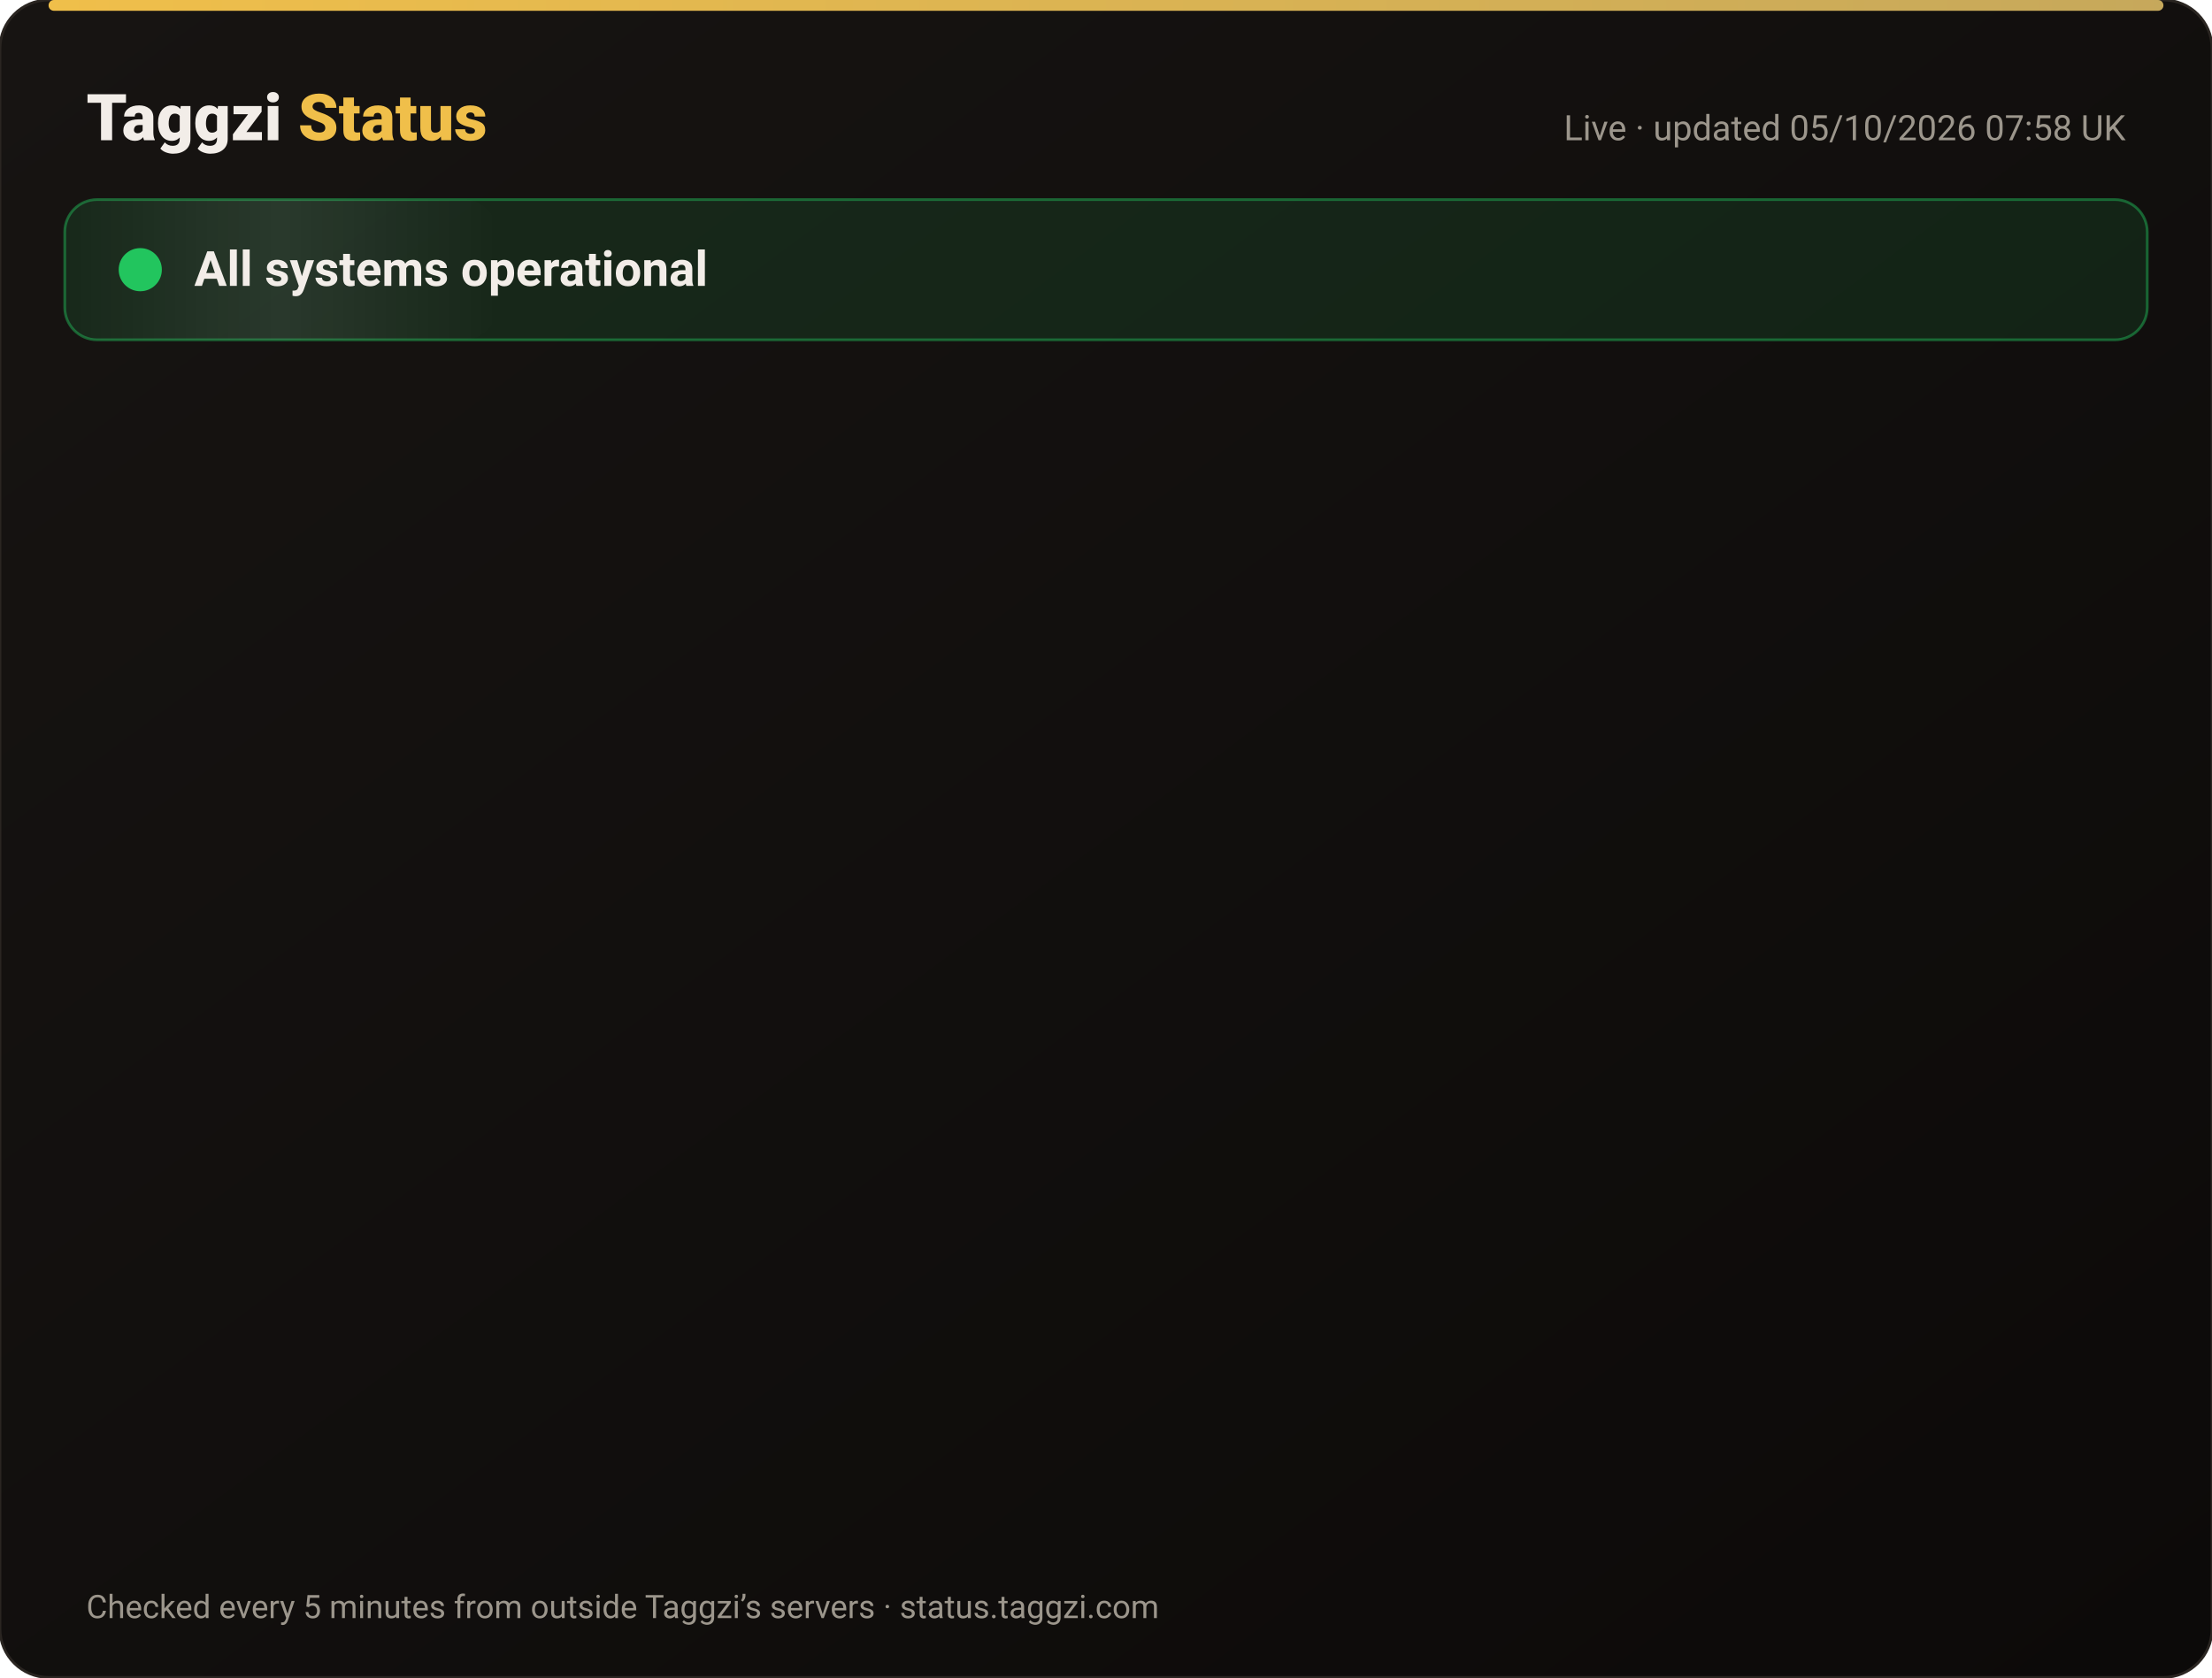
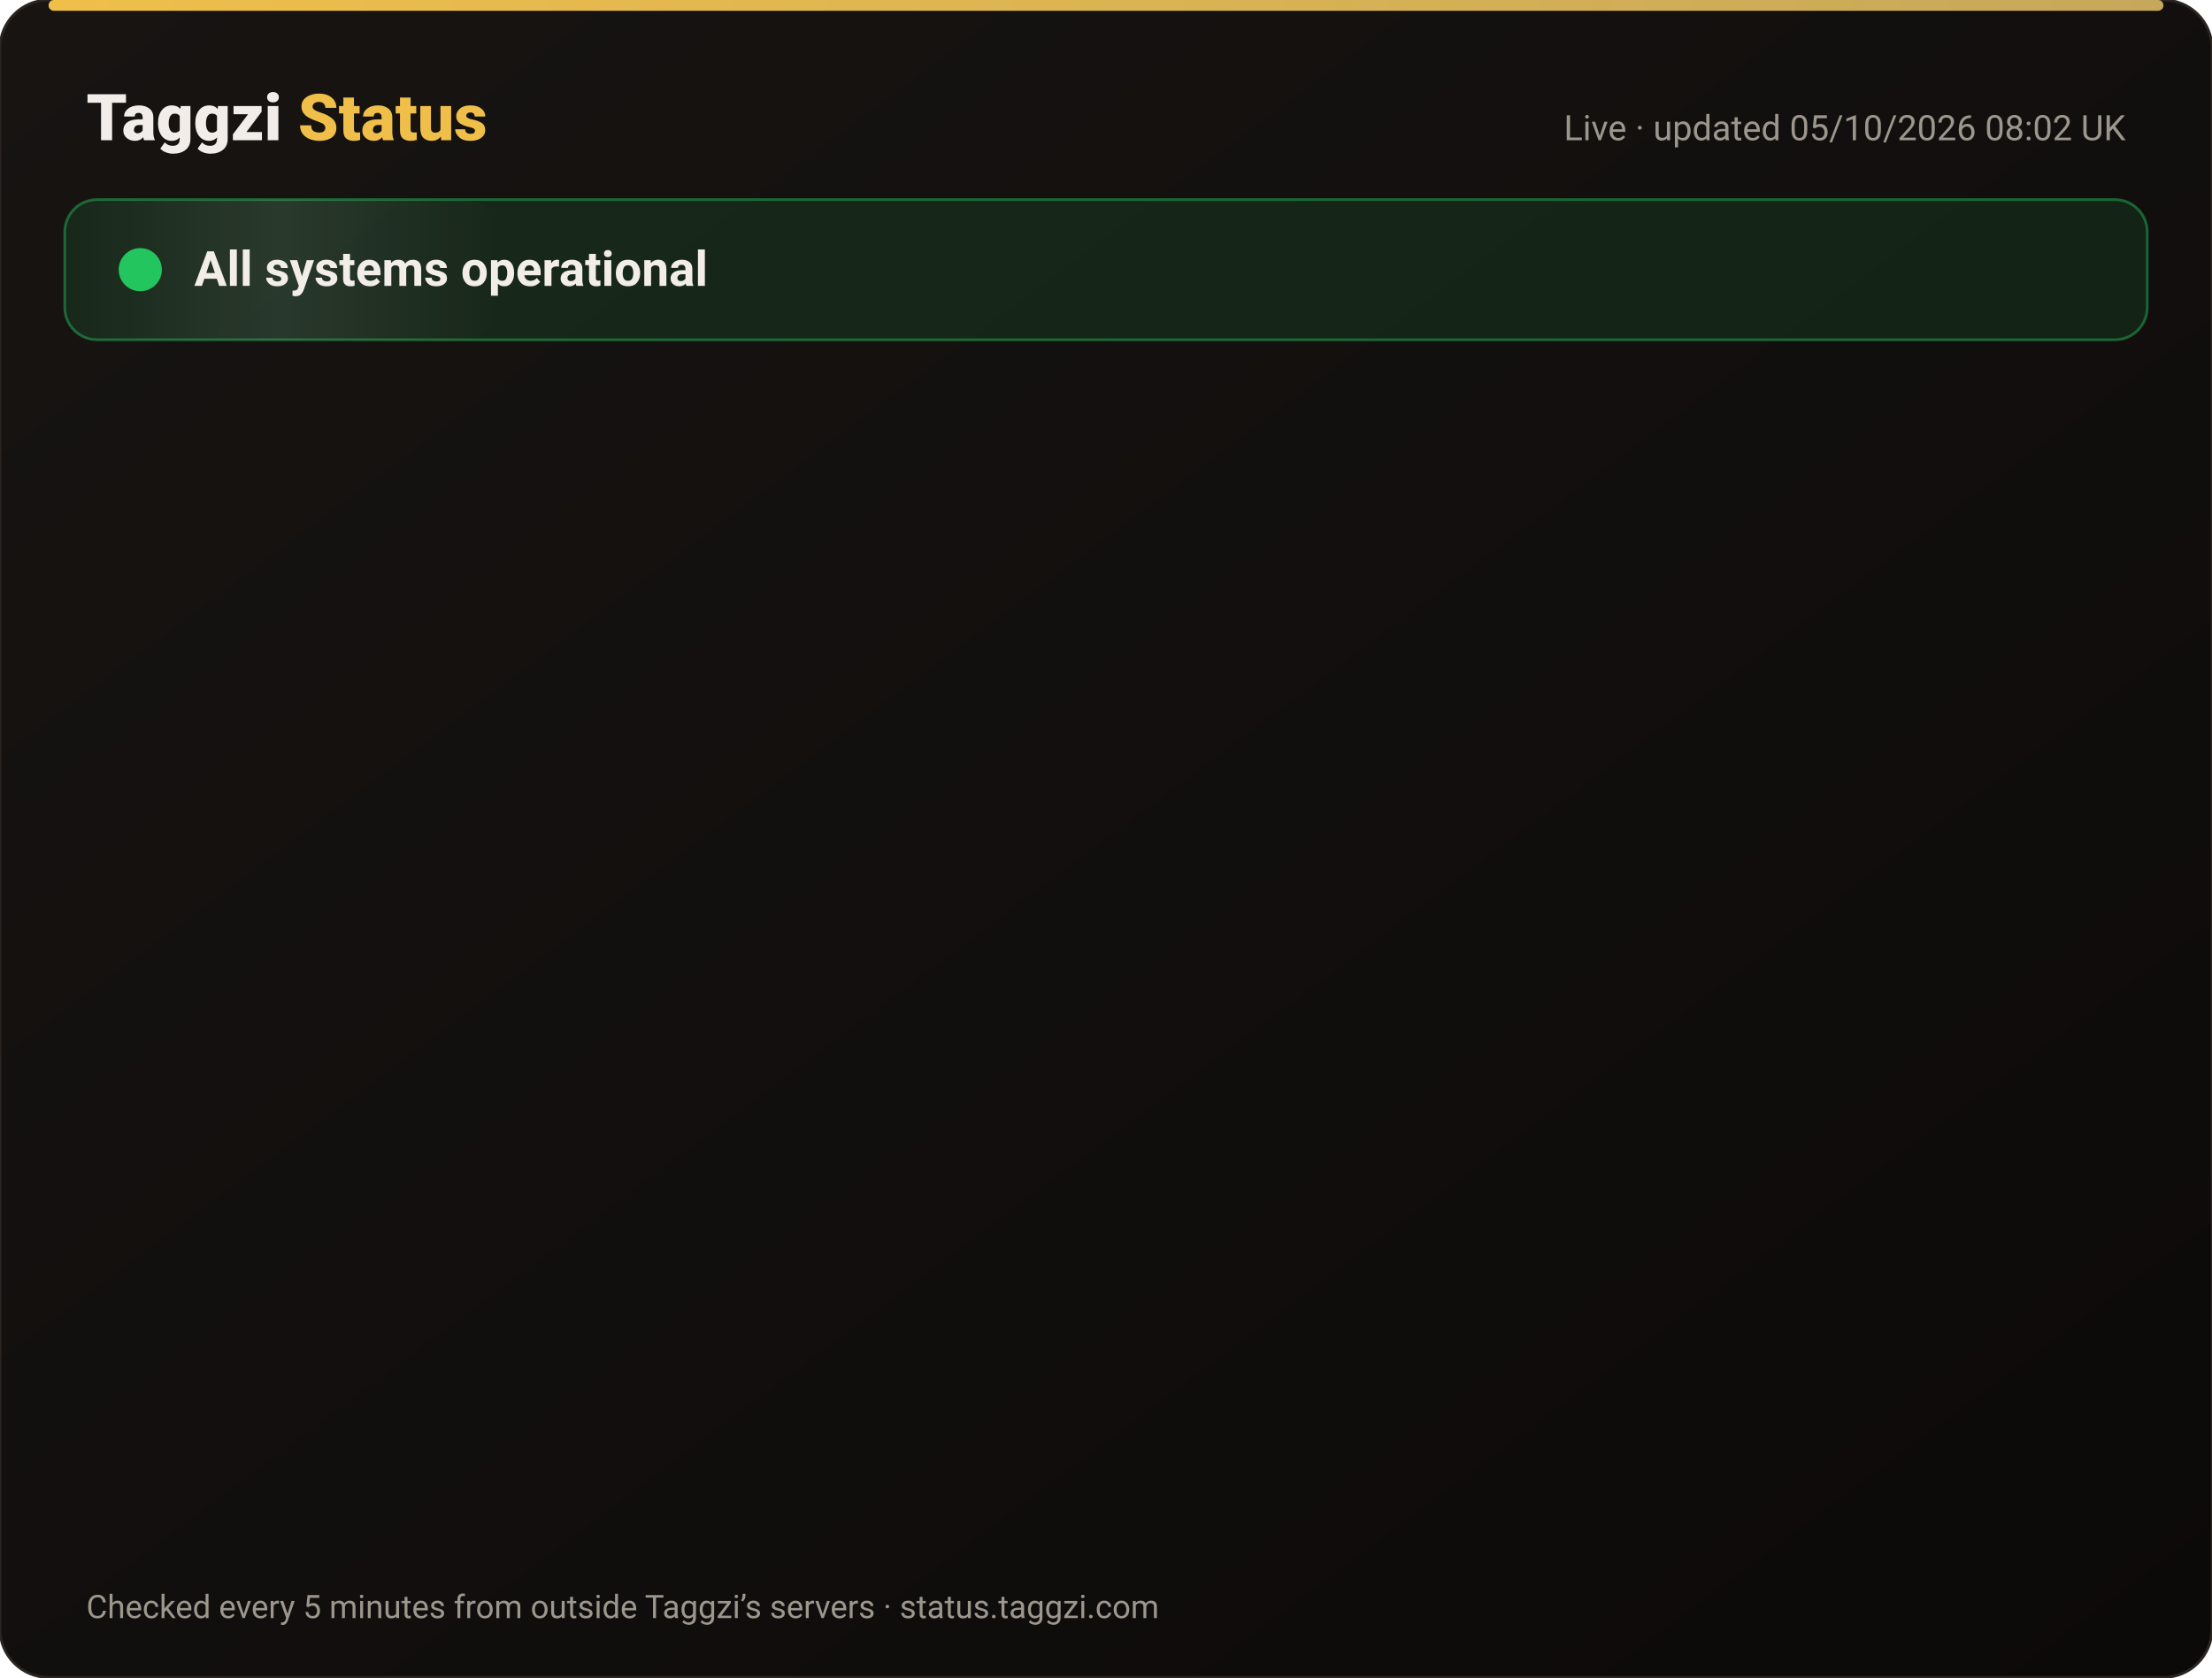
<svg xmlns="http://www.w3.org/2000/svg" width="820" height="622" viewBox="0 0 820 622" font-family="-apple-system,Segoe UI,Roboto,Helvetica,Arial,sans-serif">
  <defs>
    <linearGradient id="bg" x1="0" y1="0" x2="1" y2="1">
      <stop offset="0" stop-color="#171412" />
      <stop offset="1" stop-color="#0C0A09" />
    </linearGradient>
    <linearGradient id="gold" x1="0" x2="1">
      <stop offset="0" stop-color="#F0BF4A" />
      <stop offset="1" stop-color="#c6a85b" />
    </linearGradient>
    <linearGradient id="shine" x1="0" x2="1">
      <stop offset="0" stop-color="#fff" stop-opacity="0" />
      <stop offset=".5" stop-color="#fff" stop-opacity=".08" />
      <stop offset="1" stop-color="#fff" stop-opacity="0" />
    </linearGradient>
  </defs>
  <rect width="820" height="622" rx="18" fill="url(#bg)" stroke="#2a2521" />
  <rect x="18" y="0" width="784" height="4" rx="2" fill="url(#gold)" />
  <text x="32" y="52" font-size="24" font-weight="800" fill="#F2EDE8">Taggzi <tspan fill="#F0BF4A">Status</tspan>
  </text>
-   <text x="788" y="52" font-size="13" fill="#9C968C" text-anchor="end">Live · updated 05/10/2026 07:58 UK</text>
+   <text x="788" y="52" font-size="13" fill="#9C968C" text-anchor="end">Live · updated 05/10/2026 08:02 UK</text>
  <rect x="24" y="74" width="772" height="52" rx="12" fill="#22c55e" fill-opacity=".12" stroke="#22c55e" stroke-opacity=".45" />
  <rect x="24" y="74" width="160" height="52" rx="12" fill="url(#shine)">
    <animate attributeName="x" from="-160" to="820" dur="4s" repeatCount="indefinite" />
  </rect>
  <circle cx="52" cy="100" r="7" fill="#22c55e" />
  <circle cx="52" cy="100" r="7" fill="none" stroke="#22c55e" stroke-width="2">
    <animate attributeName="r" values="7;15;7" dur="2s" repeatCount="indefinite" />
    <animate attributeName="opacity" values=".9;0;.9" dur="2s" repeatCount="indefinite" />
  </circle>
  <text x="72" y="106" font-size="18" font-weight="700" fill="#F2EDE8">All systems operational</text>
  <g opacity="0">
    <animate attributeName="opacity" from="0" to="1" begin="0.00s" dur=".6s" fill="freeze" />
    <line x1="32" y1="188" x2="788" y2="188" stroke="#2a2521" />
    <circle cx="44" cy="166" r="6" fill="#22c55e">
      <animate attributeName="opacity" values="1;.45;1" dur="2.4s" begin="0.00s" repeatCount="indefinite" />
    </circle>
    <text x="62" y="171" font-size="15" font-weight="650" fill="#F2EDE8">Website</text>
    <text x="630" y="171" font-size="13" fill="#9C968C" text-anchor="end">100.00% uptime</text>
    <rect x="648" y="154" width="140" height="24" rx="12" fill="#22c55e" fill-opacity=".14" stroke="#22c55e" stroke-opacity=".5" />
    <text x="718" y="171" font-size="12" font-weight="700" fill="#22c55e" text-anchor="middle">Operational</text>
  </g>
  <g opacity="0">
    <animate attributeName="opacity" from="0" to="1" begin="0.15s" dur=".6s" fill="freeze" />
    <line x1="32" y1="234" x2="788" y2="234" stroke="#2a2521" />
    <circle cx="44" cy="212" r="6" fill="#22c55e">
      <animate attributeName="opacity" values="1;.45;1" dur="2.4s" begin="0.15s" repeatCount="indefinite" />
    </circle>
    <text x="62" y="217" font-size="15" font-weight="650" fill="#F2EDE8">Tag scans</text>
    <text x="630" y="217" font-size="13" fill="#9C968C" text-anchor="end">100.00% uptime</text>
    <rect x="648" y="200" width="140" height="24" rx="12" fill="#22c55e" fill-opacity=".14" stroke="#22c55e" stroke-opacity=".5" />
    <text x="718" y="217" font-size="12" font-weight="700" fill="#22c55e" text-anchor="middle">Operational</text>
  </g>
  <g opacity="0">
    <animate attributeName="opacity" from="0" to="1" begin="0.30s" dur=".6s" fill="freeze" />
    <line x1="32" y1="280" x2="788" y2="280" stroke="#2a2521" />
    <circle cx="44" cy="258" r="6" fill="#22c55e">
      <animate attributeName="opacity" values="1;.45;1" dur="2.4s" begin="0.30s" repeatCount="indefinite" />
    </circle>
    <text x="62" y="263" font-size="15" font-weight="650" fill="#F2EDE8">Manual tag lookup</text>
    <text x="630" y="263" font-size="13" fill="#9C968C" text-anchor="end">100.00% uptime</text>
    <rect x="648" y="246" width="140" height="24" rx="12" fill="#22c55e" fill-opacity=".14" stroke="#22c55e" stroke-opacity=".5" />
    <text x="718" y="263" font-size="12" font-weight="700" fill="#22c55e" text-anchor="middle">Operational</text>
  </g>
  <g opacity="0">
    <animate attributeName="opacity" from="0" to="1" begin="0.45s" dur=".6s" fill="freeze" />
    <line x1="32" y1="326" x2="788" y2="326" stroke="#2a2521" />
    <circle cx="44" cy="304" r="6" fill="#22c55e">
      <animate attributeName="opacity" values="1;.45;1" dur="2.4s" begin="0.45s" repeatCount="indefinite" />
    </circle>
    <text x="62" y="309" font-size="15" font-weight="650" fill="#F2EDE8">App &amp; login</text>
    <text x="630" y="309" font-size="13" fill="#9C968C" text-anchor="end">100.00% uptime</text>
    <rect x="648" y="292" width="140" height="24" rx="12" fill="#22c55e" fill-opacity=".14" stroke="#22c55e" stroke-opacity=".5" />
    <text x="718" y="309" font-size="12" font-weight="700" fill="#22c55e" text-anchor="middle">Operational</text>
  </g>
  <g opacity="0">
    <animate attributeName="opacity" from="0" to="1" begin="0.60s" dur=".6s" fill="freeze" />
    <line x1="32" y1="372" x2="788" y2="372" stroke="#2a2521" />
    <circle cx="44" cy="350" r="6" fill="#22c55e">
      <animate attributeName="opacity" values="1;.45;1" dur="2.4s" begin="0.60s" repeatCount="indefinite" />
    </circle>
    <text x="62" y="355" font-size="15" font-weight="650" fill="#F2EDE8">Community alerts</text>
    <text x="630" y="355" font-size="13" fill="#9C968C" text-anchor="end">100.00% uptime</text>
    <rect x="648" y="338" width="140" height="24" rx="12" fill="#22c55e" fill-opacity=".14" stroke="#22c55e" stroke-opacity=".5" />
    <text x="718" y="355" font-size="12" font-weight="700" fill="#22c55e" text-anchor="middle">Operational</text>
  </g>
  <g opacity="0">
    <animate attributeName="opacity" from="0" to="1" begin="0.75s" dur=".6s" fill="freeze" />
    <line x1="32" y1="418" x2="788" y2="418" stroke="#2a2521" />
    <circle cx="44" cy="396" r="6" fill="#22c55e">
      <animate attributeName="opacity" values="1;.45;1" dur="2.4s" begin="0.75s" repeatCount="indefinite" />
    </circle>
    <text x="62" y="401" font-size="15" font-weight="650" fill="#F2EDE8">Private calling</text>
    <text x="630" y="401" font-size="13" fill="#9C968C" text-anchor="end">100.00% uptime</text>
    <rect x="648" y="384" width="140" height="24" rx="12" fill="#22c55e" fill-opacity=".14" stroke="#22c55e" stroke-opacity=".5" />
    <text x="718" y="401" font-size="12" font-weight="700" fill="#22c55e" text-anchor="middle">Operational</text>
  </g>
  <g opacity="0">
    <animate attributeName="opacity" from="0" to="1" begin="0.90s" dur=".6s" fill="freeze" />
    <line x1="32" y1="464" x2="788" y2="464" stroke="#2a2521" />
    <circle cx="44" cy="442" r="6" fill="#22c55e">
      <animate attributeName="opacity" values="1;.45;1" dur="2.4s" begin="0.90s" repeatCount="indefinite" />
    </circle>
    <text x="62" y="447" font-size="15" font-weight="650" fill="#F2EDE8">Payments</text>
    <text x="630" y="447" font-size="13" fill="#9C968C" text-anchor="end">100.00% uptime</text>
    <rect x="648" y="430" width="140" height="24" rx="12" fill="#22c55e" fill-opacity=".14" stroke="#22c55e" stroke-opacity=".5" />
    <text x="718" y="447" font-size="12" font-weight="700" fill="#22c55e" text-anchor="middle">Operational</text>
  </g>
  <g opacity="0">
    <animate attributeName="opacity" from="0" to="1" begin="1.05s" dur=".6s" fill="freeze" />
    <line x1="32" y1="510" x2="788" y2="510" stroke="#2a2521" />
    <circle cx="44" cy="488" r="6" fill="#22c55e">
      <animate attributeName="opacity" values="1;.45;1" dur="2.4s" begin="1.05s" repeatCount="indefinite" />
    </circle>
    <text x="62" y="493" font-size="15" font-weight="650" fill="#F2EDE8">Email &amp; support</text>
    <text x="630" y="493" font-size="13" fill="#9C968C" text-anchor="end">100.00% uptime</text>
    <rect x="648" y="476" width="140" height="24" rx="12" fill="#22c55e" fill-opacity=".14" stroke="#22c55e" stroke-opacity=".5" />
    <text x="718" y="493" font-size="12" font-weight="700" fill="#22c55e" text-anchor="middle">Operational</text>
  </g>
  <g opacity="0">
    <animate attributeName="opacity" from="0" to="1" begin="1.20s" dur=".6s" fill="freeze" />
    <line x1="32" y1="556" x2="788" y2="556" stroke="#2a2521" />
    <circle cx="44" cy="534" r="6" fill="#22c55e">
      <animate attributeName="opacity" values="1;.45;1" dur="2.4s" begin="1.20s" repeatCount="indefinite" />
    </circle>
    <text x="62" y="539" font-size="15" font-weight="650" fill="#F2EDE8">Secure connection (SSL)</text>
    <text x="630" y="539" font-size="13" fill="#9C968C" text-anchor="end">100.00% uptime</text>
    <rect x="648" y="522" width="140" height="24" rx="12" fill="#22c55e" fill-opacity=".14" stroke="#22c55e" stroke-opacity=".5" />
    <text x="718" y="539" font-size="12" font-weight="700" fill="#22c55e" text-anchor="middle">Operational</text>
  </g>
  <text x="32" y="600" font-size="12" fill="#9C968C">Checked every 5 minutes from outside Taggzi’s servers · status.taggzi.com</text>
</svg>
